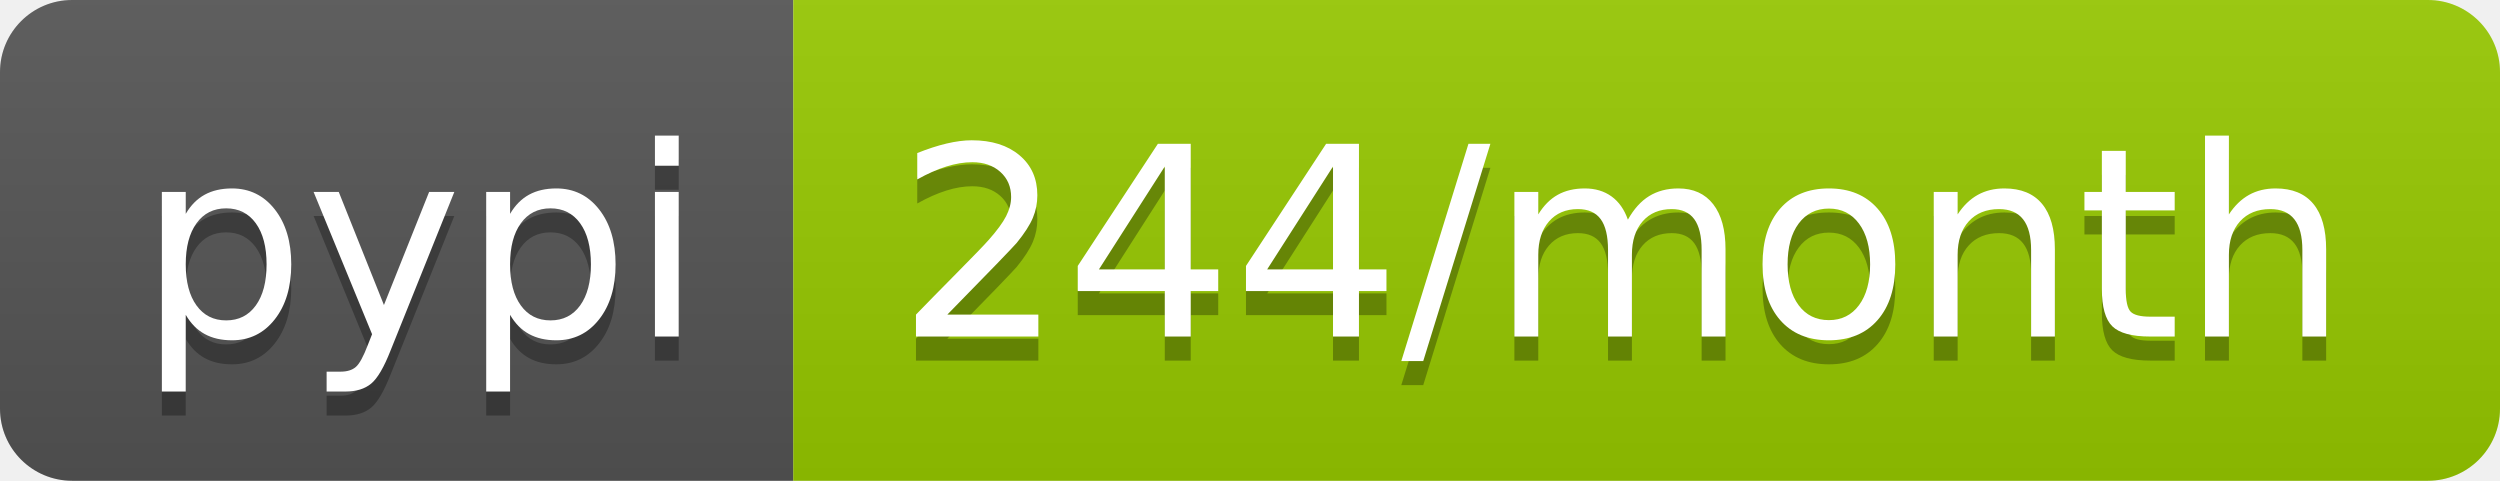
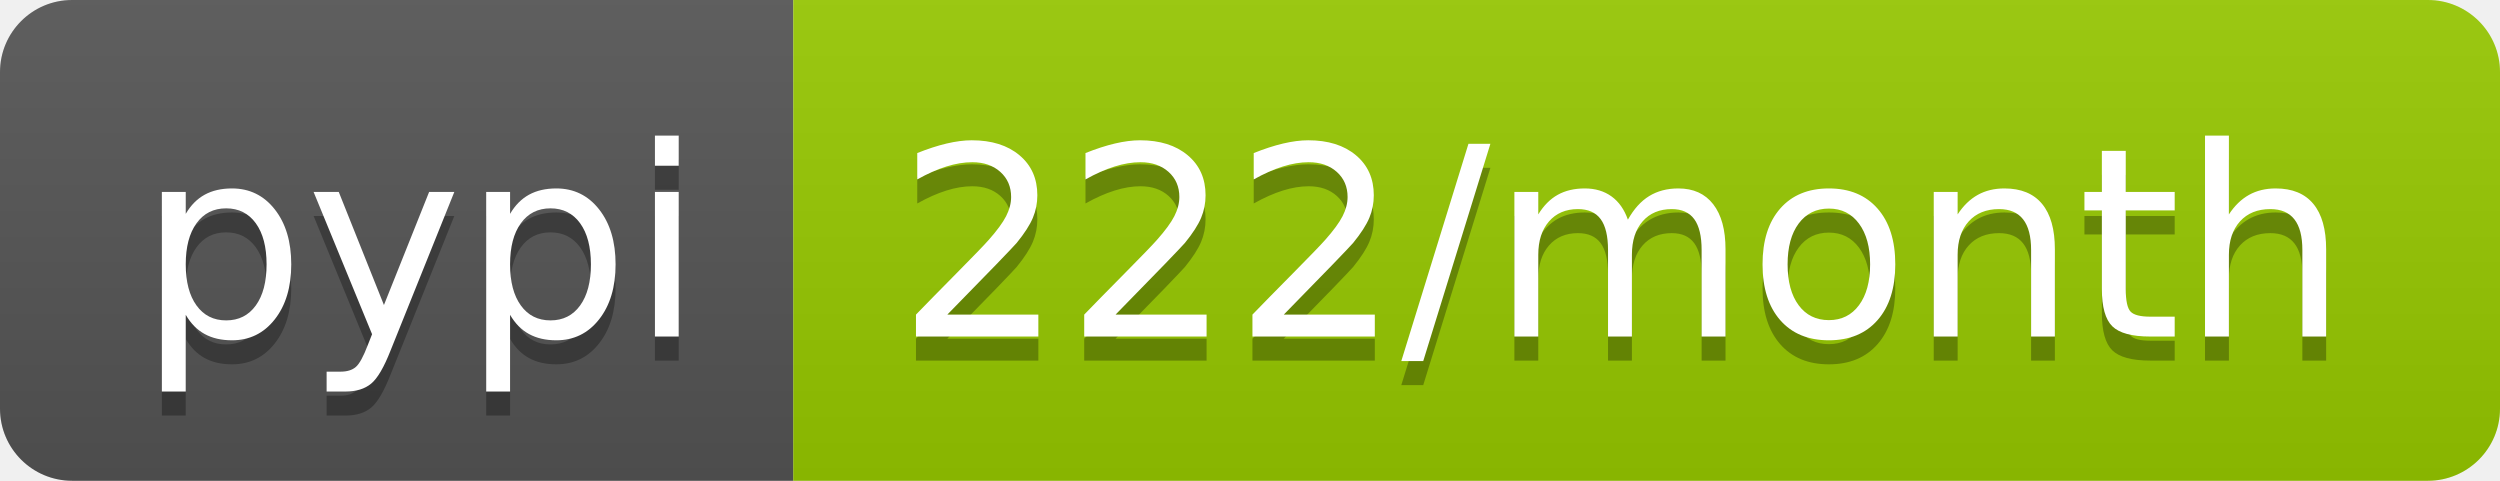
- <svg xmlns="http://www.w3.org/2000/svg" width="104" height="20" role="img" aria-label="pypi: 244/month">
+ <svg xmlns="http://www.w3.org/2000/svg" width="104" height="20" role="img" aria-label="pypi: 222/month">
  <linearGradient id="s" x2="0" y2="100%">
    <stop offset="0" stop-color="#bbb" stop-opacity=".1" />
    <stop offset="1" stop-opacity=".1" />
  </linearGradient>
  <clipPath id="r">
    <rect width="104" height="20" rx="3" fill="#fff" />
  </clipPath>
  <g clip-path="url(#r)">
    <rect width="33" height="20" fill="#555" />
    <rect x="33" width="71" height="20" fill="#97ca00" />
    <rect width="104" height="20" fill="url(#s)" />
  </g>
  <g fill="#fff" text-anchor="middle" font-family="Verdana,Geneva,DejaVu Sans,sans-serif" text-rendering="geometricPrecision" font-size="110">
    <text aria-hidden="true" x="175" y="150" fill="#010101" fill-opacity=".3" transform="scale(.1)" textLength="230">pypi</text>
    <text x="175" y="140" transform="scale(.1)" fill="#fff" textLength="230">pypi</text>
-     <text aria-hidden="true" x="675" y="150" fill="#010101" fill-opacity=".3" transform="scale(.1)" textLength="610">244/month</text>
-     <text x="675" y="140" transform="scale(.1)" fill="#fff" textLength="610">244/month</text>
+     <text aria-hidden="true" x="675" y="150" fill="#010101" fill-opacity=".3" transform="scale(.1)" textLength="610">222/month</text>
+     <text x="675" y="140" transform="scale(.1)" fill="#fff" textLength="610">222/month</text>
  </g>
</svg>
